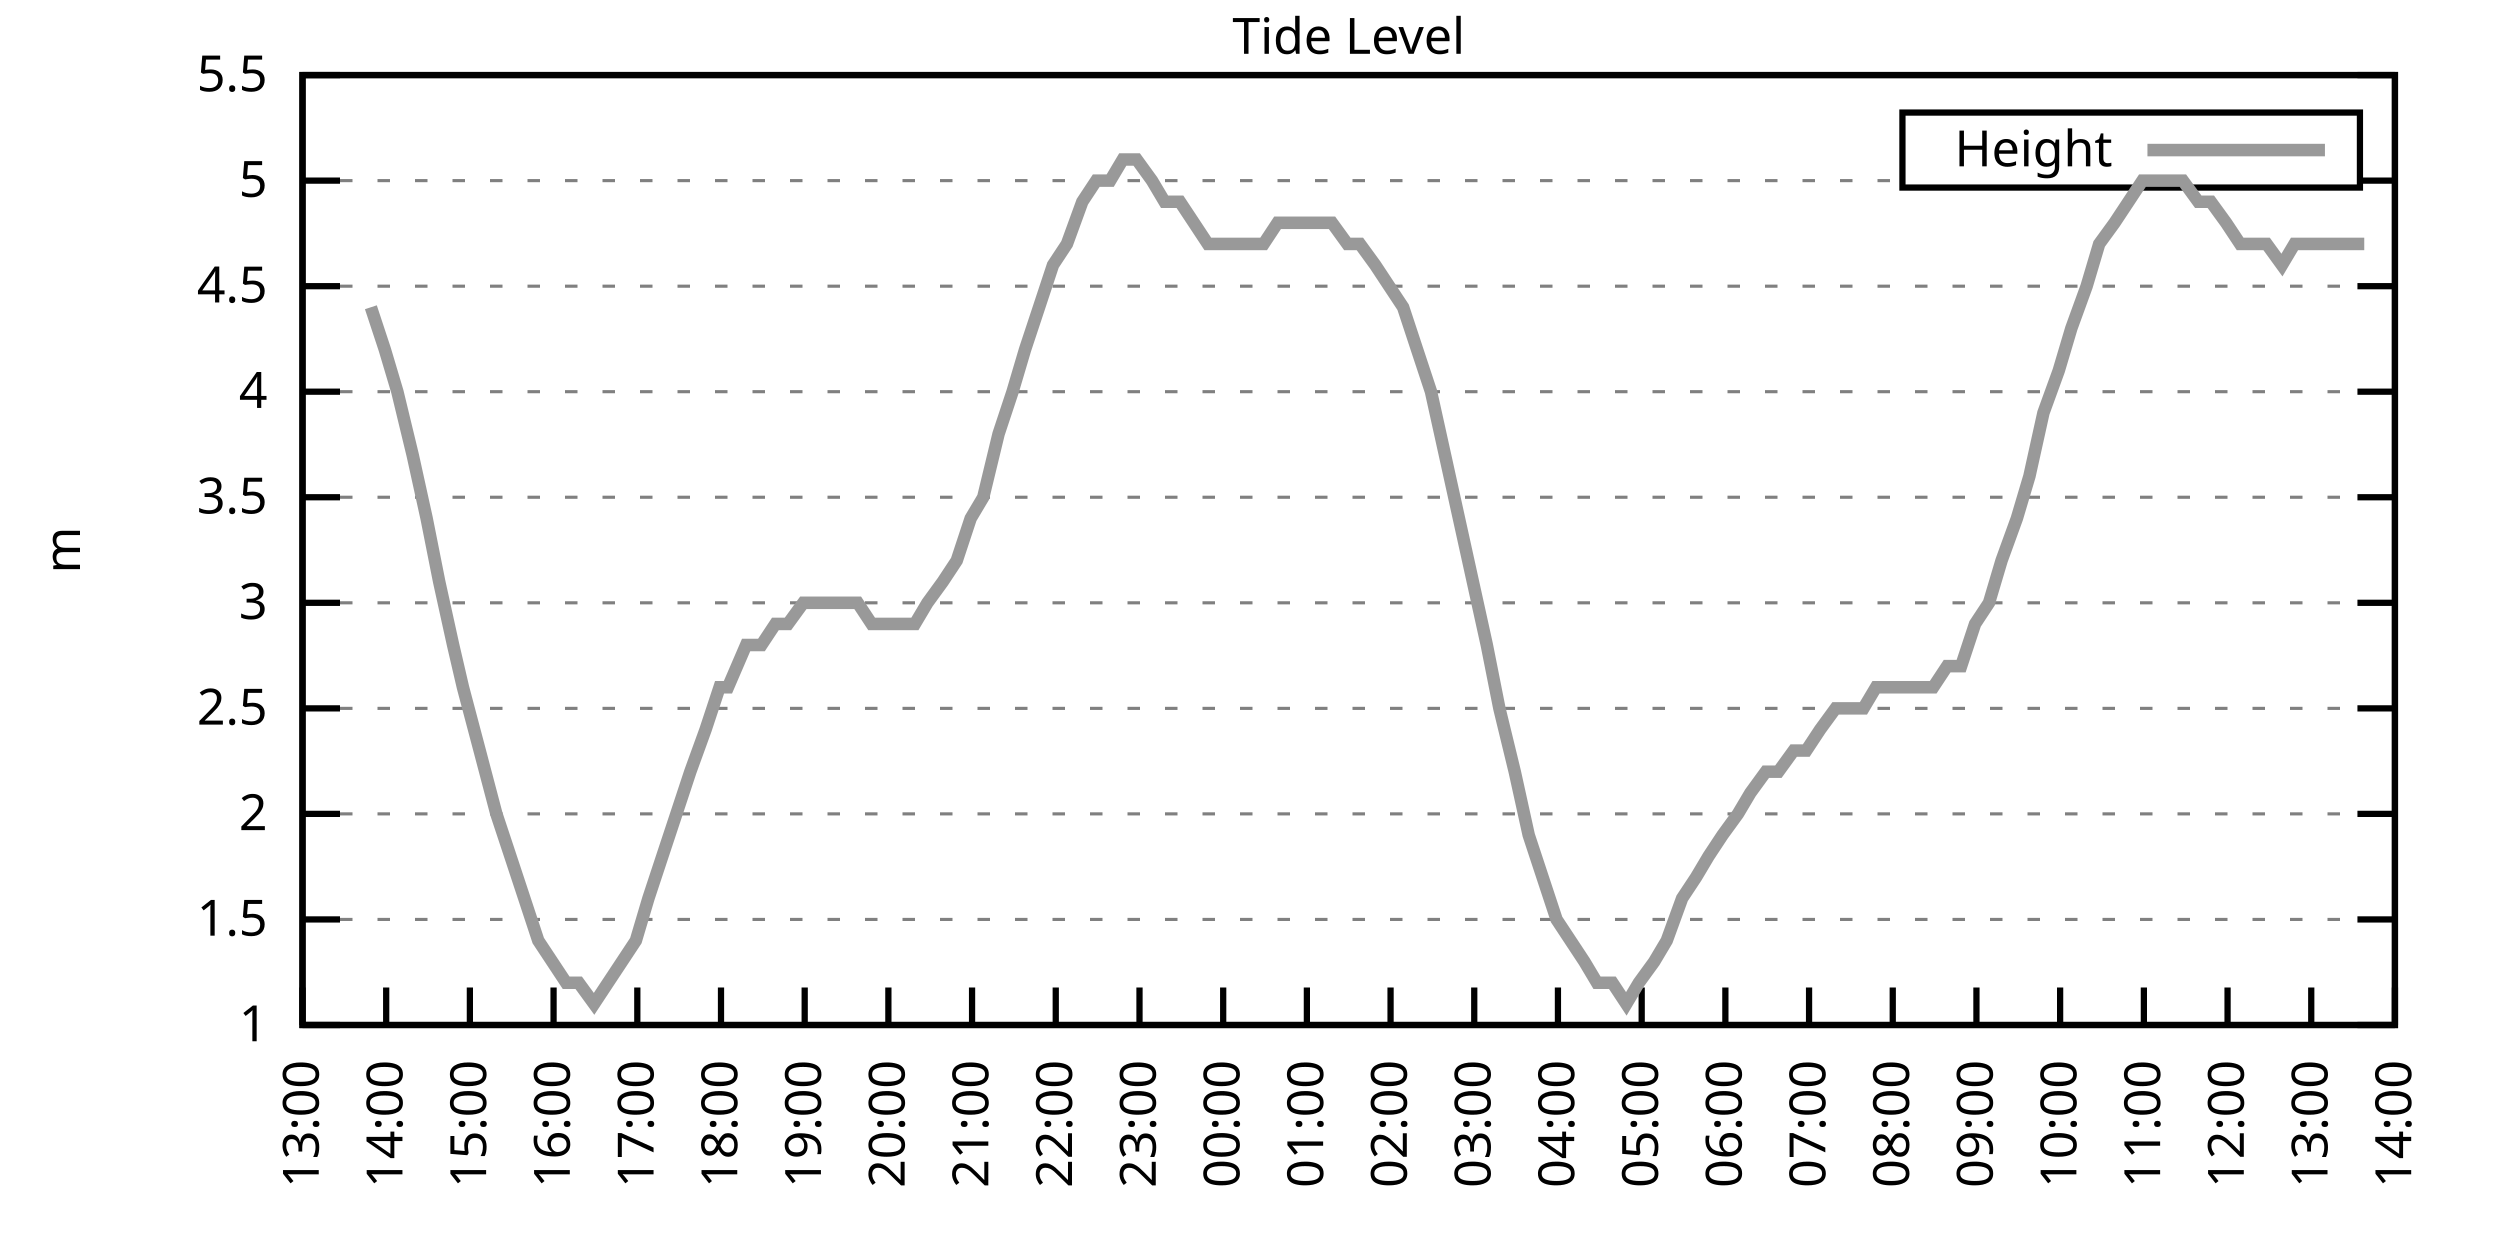
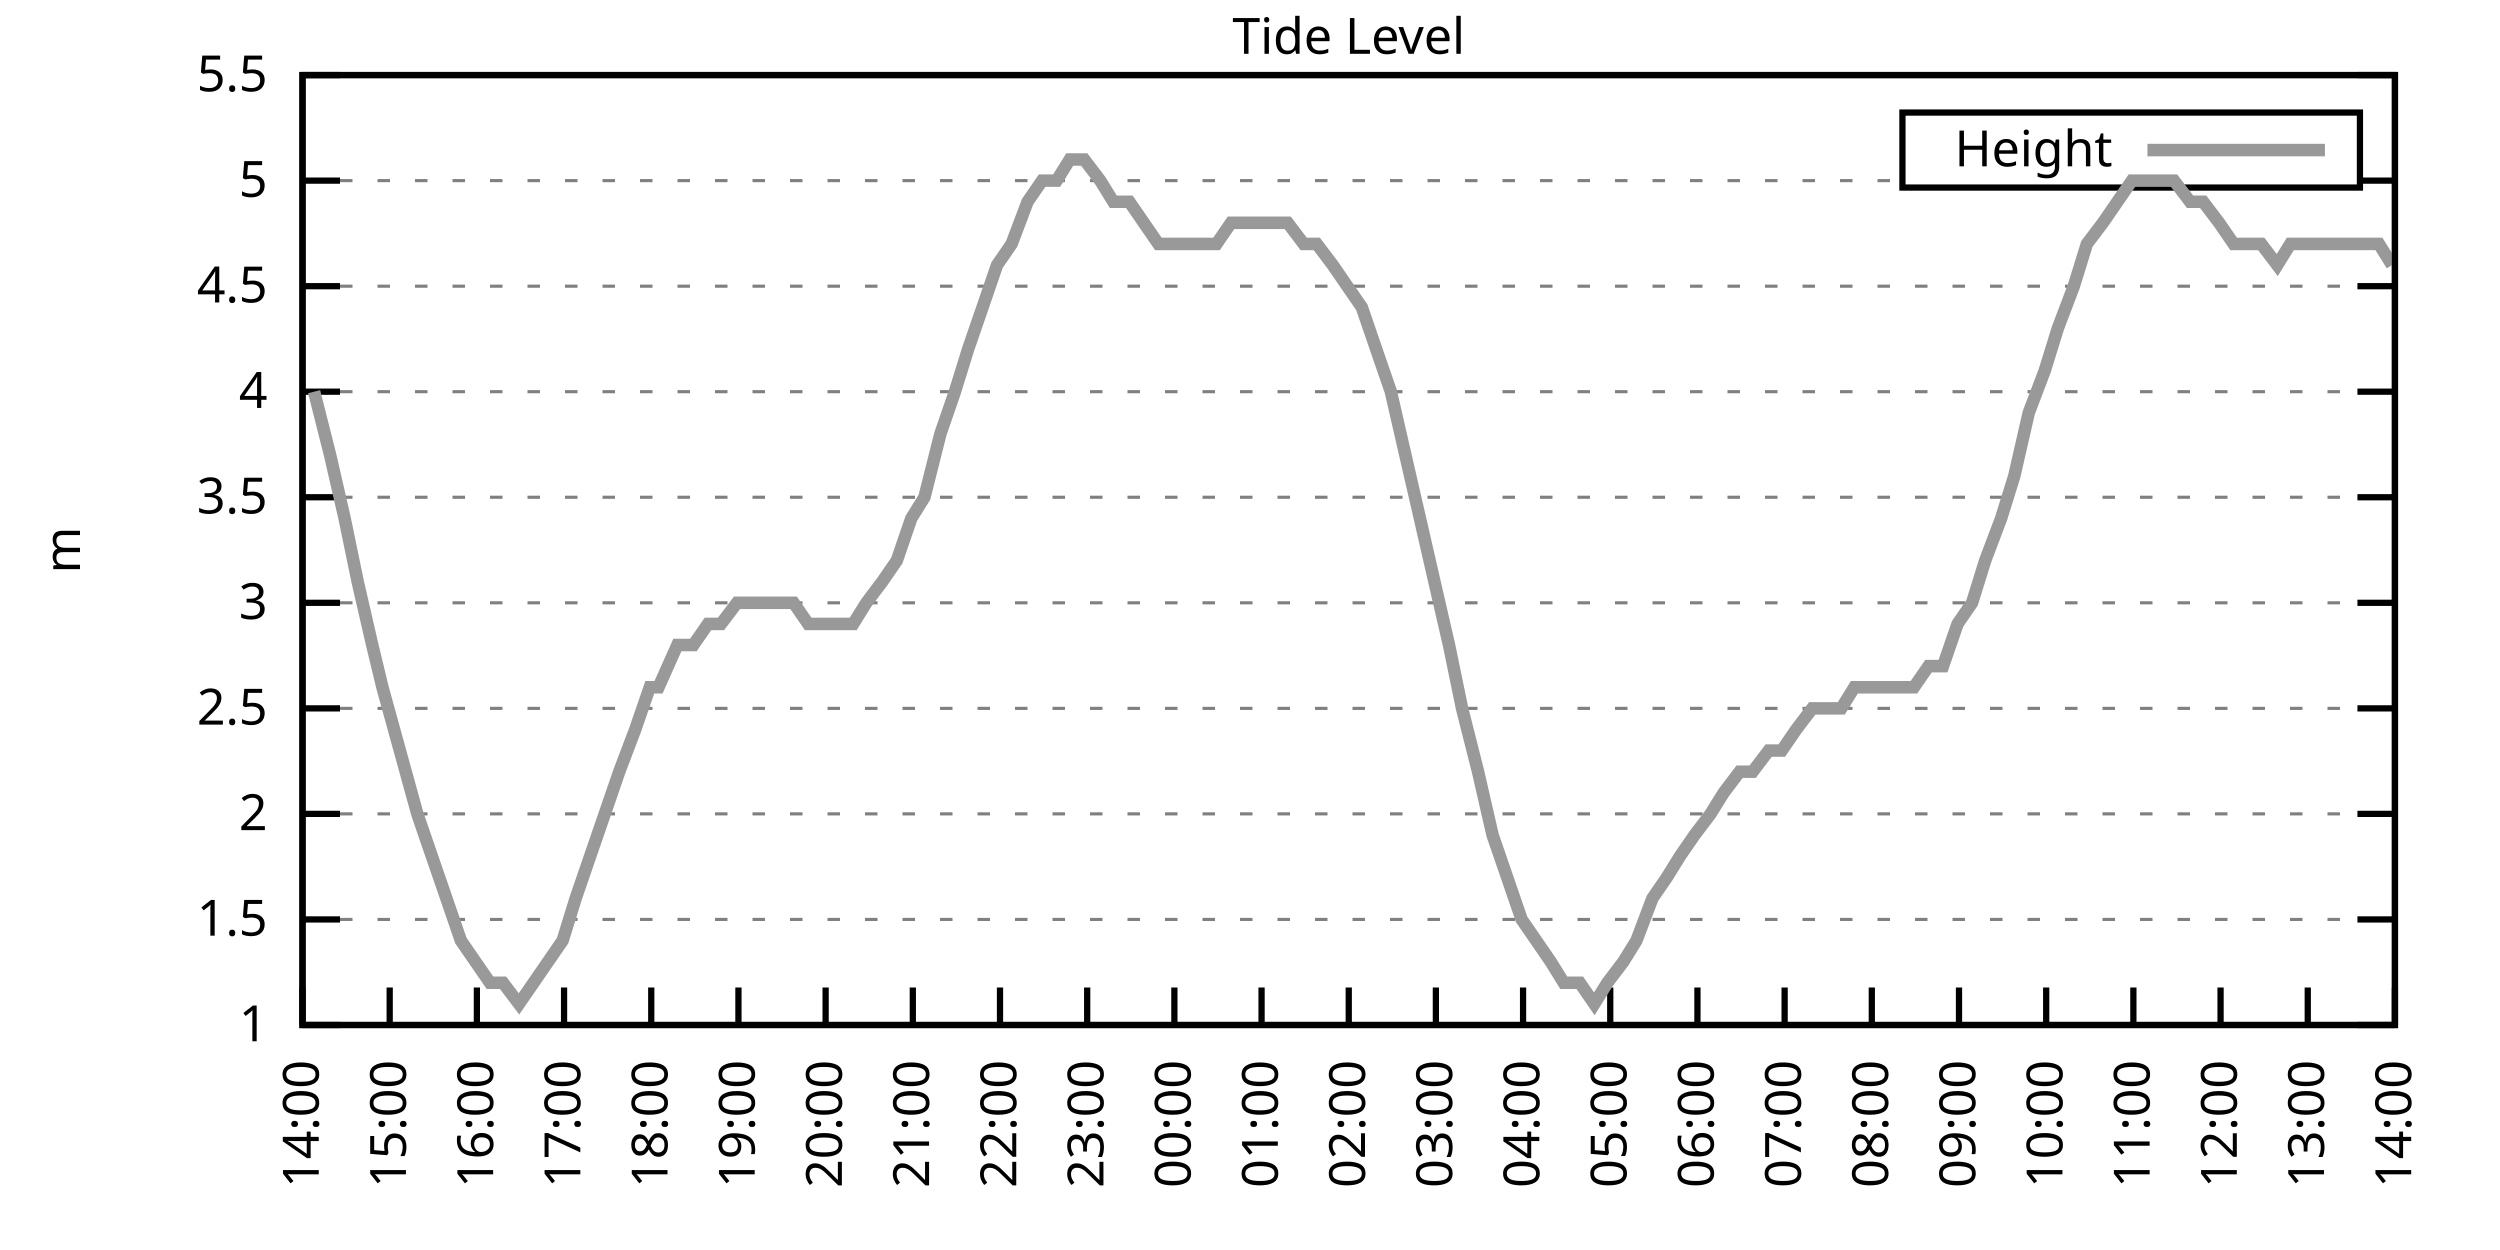
<svg xmlns="http://www.w3.org/2000/svg" xmlns:xlink="http://www.w3.org/1999/xlink" width="400" height="200" viewBox="0 0 400 200">
  <g id="gnuplot_canvas">
    <rect x="0" y="0" width="400" height="200" fill="none" />
    <defs>
      <circle id="gpDot" r="0.5" stroke-width="0.5" stroke="currentColor" />
      <path id="gpPt0" stroke-width="0.333" stroke="currentColor" d="M-1,0 h2 M0,-1 v2" />
      <path id="gpPt1" stroke-width="0.333" stroke="currentColor" d="M-1,-1 L1,1 M1,-1 L-1,1" />
      <path id="gpPt2" stroke-width="0.333" stroke="currentColor" d="M-1,0 L1,0 M0,-1 L0,1 M-1,-1 L1,1 M-1,1 L1,-1" />
      <rect id="gpPt3" stroke-width="0.333" stroke="currentColor" x="-1" y="-1" width="2" height="2" />
      <rect id="gpPt4" stroke-width="0.333" stroke="currentColor" fill="currentColor" x="-1" y="-1" width="2" height="2" />
      <circle id="gpPt5" stroke-width="0.333" stroke="currentColor" cx="0" cy="0" r="1" />
      <use xlink:href="#gpPt5" id="gpPt6" fill="currentColor" stroke="none" />
      <path id="gpPt7" stroke-width="0.333" stroke="currentColor" d="M0,-1.33 L-1.33,0.67 L1.33,0.67 z" />
      <use xlink:href="#gpPt7" id="gpPt8" fill="currentColor" stroke="none" />
      <use xlink:href="#gpPt7" id="gpPt9" stroke="currentColor" transform="rotate(180)" />
      <use xlink:href="#gpPt9" id="gpPt10" fill="currentColor" stroke="none" />
      <use xlink:href="#gpPt3" id="gpPt11" stroke="currentColor" transform="rotate(45)" />
      <use xlink:href="#gpPt11" id="gpPt12" fill="currentColor" stroke="none" />
      <path id="gpPt13" stroke-width="0.333" stroke="currentColor" d="M0,1.330 L1.265,0.411 L0.782,-1.067 L-0.782,-1.076 L-1.265,0.411 z" />
      <use xlink:href="#gpPt13" id="gpPt14" fill="currentColor" stroke="none" />
      <filter id="textbox" filterUnits="objectBoundingBox" x="0" y="0" height="1" width="1">
        <feFlood flood-color="white" flood-opacity="1" result="bgnd" />
        <feComposite in="SourceGraphic" in2="bgnd" operator="atop" />
      </filter>
      <filter id="greybox" filterUnits="objectBoundingBox" x="0" y="0" height="1" width="1">
        <feFlood flood-color="lightgrey" flood-opacity="1" result="grey" />
        <feComposite in="SourceGraphic" in2="grey" operator="atop" />
      </filter>
    </defs>
    <g fill="none" color="white" stroke="currentColor" stroke-width="1.00" stroke-linecap="butt" stroke-linejoin="miter">
</g>
    <g fill="none" color="black" stroke="currentColor" stroke-width="1.00" stroke-linecap="butt" stroke-linejoin="miter">
      <g stroke="none" shape-rendering="crispEdges">
        <polygon fill="rgb(255, 255, 255)" points="48.40,164.00 383.18,164.00 383.18,12.02 48.40,12.02 " />
      </g>
    </g>
    <g fill="none" color="black" stroke="currentColor" stroke-width="1.00" stroke-linecap="butt" stroke-linejoin="miter">
</g>
    <g fill="none" color="black" stroke="black" stroke-width="0.50" stroke-linecap="butt" stroke-linejoin="miter">
</g>
    <g fill="none" color="gray" stroke="currentColor" stroke-width="0.50" stroke-linecap="butt" stroke-linejoin="miter">
      <path stroke="gray" stroke-dasharray="2,4" class="gridline" d="M48.40,164.00 L383.19,164.00  " />
    </g>
    <g fill="none" color="gray" stroke="gray" stroke-width="1.00" stroke-linecap="butt" stroke-linejoin="miter">
</g>
    <g fill="none" color="black" stroke="currentColor" stroke-width="1.00" stroke-linecap="butt" stroke-linejoin="miter">
      <path stroke="black" d="M48.40,164.00 L54.40,164.00 M383.19,164.00 L377.19,164.00  " />
      <g transform="translate(42.80,166.60)" stroke="none" fill="black" font-family="Sans" font-size="8.00" text-anchor="end">
        <text>
          <tspan font-family="Sans"> 1</tspan>
        </text>
      </g>
    </g>
    <g fill="none" color="black" stroke="currentColor" stroke-width="1.00" stroke-linecap="butt" stroke-linejoin="miter">
</g>
    <g fill="none" color="black" stroke="black" stroke-width="0.50" stroke-linecap="butt" stroke-linejoin="miter">
</g>
    <g fill="none" color="gray" stroke="currentColor" stroke-width="0.50" stroke-linecap="butt" stroke-linejoin="miter">
      <path stroke="gray" stroke-dasharray="2,4" class="gridline" d="M48.40,147.11 L383.19,147.11  " />
    </g>
    <g fill="none" color="gray" stroke="gray" stroke-width="1.00" stroke-linecap="butt" stroke-linejoin="miter">
</g>
    <g fill="none" color="black" stroke="currentColor" stroke-width="1.00" stroke-linecap="butt" stroke-linejoin="miter">
      <path stroke="black" d="M48.40,147.11 L54.40,147.11 M383.19,147.11 L377.19,147.11  " />
      <g transform="translate(42.80,149.71)" stroke="none" fill="black" font-family="Sans" font-size="8.00" text-anchor="end">
        <text>
          <tspan font-family="Sans"> 1.5</tspan>
        </text>
      </g>
    </g>
    <g fill="none" color="black" stroke="currentColor" stroke-width="1.00" stroke-linecap="butt" stroke-linejoin="miter">
</g>
    <g fill="none" color="black" stroke="black" stroke-width="0.50" stroke-linecap="butt" stroke-linejoin="miter">
</g>
    <g fill="none" color="gray" stroke="currentColor" stroke-width="0.50" stroke-linecap="butt" stroke-linejoin="miter">
      <path stroke="gray" stroke-dasharray="2,4" class="gridline" d="M48.40,130.22 L383.19,130.22  " />
    </g>
    <g fill="none" color="gray" stroke="gray" stroke-width="1.00" stroke-linecap="butt" stroke-linejoin="miter">
</g>
    <g fill="none" color="black" stroke="currentColor" stroke-width="1.00" stroke-linecap="butt" stroke-linejoin="miter">
      <path stroke="black" d="M48.40,130.22 L54.40,130.22 M383.19,130.22 L377.19,130.22  " />
      <g transform="translate(42.80,132.82)" stroke="none" fill="black" font-family="Sans" font-size="8.00" text-anchor="end">
        <text>
          <tspan font-family="Sans"> 2</tspan>
        </text>
      </g>
    </g>
    <g fill="none" color="black" stroke="currentColor" stroke-width="1.00" stroke-linecap="butt" stroke-linejoin="miter">
</g>
    <g fill="none" color="black" stroke="black" stroke-width="0.50" stroke-linecap="butt" stroke-linejoin="miter">
</g>
    <g fill="none" color="gray" stroke="currentColor" stroke-width="0.50" stroke-linecap="butt" stroke-linejoin="miter">
      <path stroke="gray" stroke-dasharray="2,4" class="gridline" d="M48.40,113.34 L383.19,113.34  " />
    </g>
    <g fill="none" color="gray" stroke="gray" stroke-width="1.00" stroke-linecap="butt" stroke-linejoin="miter">
</g>
    <g fill="none" color="black" stroke="currentColor" stroke-width="1.00" stroke-linecap="butt" stroke-linejoin="miter">
      <path stroke="black" d="M48.40,113.34 L54.40,113.34 M383.19,113.34 L377.19,113.34  " />
      <g transform="translate(42.80,115.94)" stroke="none" fill="black" font-family="Sans" font-size="8.00" text-anchor="end">
        <text>
          <tspan font-family="Sans"> 2.5</tspan>
        </text>
      </g>
    </g>
    <g fill="none" color="black" stroke="currentColor" stroke-width="1.00" stroke-linecap="butt" stroke-linejoin="miter">
</g>
    <g fill="none" color="black" stroke="black" stroke-width="0.50" stroke-linecap="butt" stroke-linejoin="miter">
</g>
    <g fill="none" color="gray" stroke="currentColor" stroke-width="0.50" stroke-linecap="butt" stroke-linejoin="miter">
      <path stroke="gray" stroke-dasharray="2,4" class="gridline" d="M48.40,96.45 L383.19,96.45  " />
    </g>
    <g fill="none" color="gray" stroke="gray" stroke-width="1.00" stroke-linecap="butt" stroke-linejoin="miter">
</g>
    <g fill="none" color="black" stroke="currentColor" stroke-width="1.00" stroke-linecap="butt" stroke-linejoin="miter">
      <path stroke="black" d="M48.40,96.45 L54.40,96.45 M383.19,96.45 L377.19,96.45  " />
      <g transform="translate(42.80,99.05)" stroke="none" fill="black" font-family="Sans" font-size="8.00" text-anchor="end">
        <text>
          <tspan font-family="Sans"> 3</tspan>
        </text>
      </g>
    </g>
    <g fill="none" color="black" stroke="currentColor" stroke-width="1.00" stroke-linecap="butt" stroke-linejoin="miter">
</g>
    <g fill="none" color="black" stroke="black" stroke-width="0.50" stroke-linecap="butt" stroke-linejoin="miter">
</g>
    <g fill="none" color="gray" stroke="currentColor" stroke-width="0.50" stroke-linecap="butt" stroke-linejoin="miter">
      <path stroke="gray" stroke-dasharray="2,4" class="gridline" d="M48.40,79.56 L383.19,79.56  " />
    </g>
    <g fill="none" color="gray" stroke="gray" stroke-width="1.00" stroke-linecap="butt" stroke-linejoin="miter">
</g>
    <g fill="none" color="black" stroke="currentColor" stroke-width="1.00" stroke-linecap="butt" stroke-linejoin="miter">
      <path stroke="black" d="M48.40,79.56 L54.40,79.56 M383.19,79.56 L377.19,79.56  " />
      <g transform="translate(42.80,82.16)" stroke="none" fill="black" font-family="Sans" font-size="8.00" text-anchor="end">
        <text>
          <tspan font-family="Sans"> 3.5</tspan>
        </text>
      </g>
    </g>
    <g fill="none" color="black" stroke="currentColor" stroke-width="1.00" stroke-linecap="butt" stroke-linejoin="miter">
</g>
    <g fill="none" color="black" stroke="black" stroke-width="0.50" stroke-linecap="butt" stroke-linejoin="miter">
</g>
    <g fill="none" color="gray" stroke="currentColor" stroke-width="0.50" stroke-linecap="butt" stroke-linejoin="miter">
      <path stroke="gray" stroke-dasharray="2,4" class="gridline" d="M48.40,62.67 L383.19,62.67  " />
    </g>
    <g fill="none" color="gray" stroke="gray" stroke-width="1.00" stroke-linecap="butt" stroke-linejoin="miter">
</g>
    <g fill="none" color="black" stroke="currentColor" stroke-width="1.00" stroke-linecap="butt" stroke-linejoin="miter">
      <path stroke="black" d="M48.40,62.67 L54.40,62.67 M383.19,62.67 L377.19,62.67  " />
      <g transform="translate(42.80,65.27)" stroke="none" fill="black" font-family="Sans" font-size="8.00" text-anchor="end">
        <text>
          <tspan font-family="Sans"> 4</tspan>
        </text>
      </g>
    </g>
    <g fill="none" color="black" stroke="currentColor" stroke-width="1.00" stroke-linecap="butt" stroke-linejoin="miter">
</g>
    <g fill="none" color="black" stroke="black" stroke-width="0.50" stroke-linecap="butt" stroke-linejoin="miter">
</g>
    <g fill="none" color="gray" stroke="currentColor" stroke-width="0.50" stroke-linecap="butt" stroke-linejoin="miter">
      <path stroke="gray" stroke-dasharray="2,4" class="gridline" d="M48.40,45.79 L383.19,45.79  " />
    </g>
    <g fill="none" color="gray" stroke="gray" stroke-width="1.00" stroke-linecap="butt" stroke-linejoin="miter">
</g>
    <g fill="none" color="black" stroke="currentColor" stroke-width="1.00" stroke-linecap="butt" stroke-linejoin="miter">
      <path stroke="black" d="M48.40,45.79 L54.40,45.79 M383.19,45.79 L377.19,45.79  " />
      <g transform="translate(42.80,48.39)" stroke="none" fill="black" font-family="Sans" font-size="8.00" text-anchor="end">
        <text>
          <tspan font-family="Sans"> 4.5</tspan>
        </text>
      </g>
    </g>
    <g fill="none" color="black" stroke="currentColor" stroke-width="1.00" stroke-linecap="butt" stroke-linejoin="miter">
</g>
    <g fill="none" color="black" stroke="black" stroke-width="0.50" stroke-linecap="butt" stroke-linejoin="miter">
</g>
    <g fill="none" color="gray" stroke="currentColor" stroke-width="0.50" stroke-linecap="butt" stroke-linejoin="miter">
      <path stroke="gray" stroke-dasharray="2,4" class="gridline" d="M48.40,28.90 L304.39,28.90 M377.59,28.90 L383.19,28.90  " />
    </g>
    <g fill="none" color="gray" stroke="gray" stroke-width="1.00" stroke-linecap="butt" stroke-linejoin="miter">
</g>
    <g fill="none" color="black" stroke="currentColor" stroke-width="1.00" stroke-linecap="butt" stroke-linejoin="miter">
      <path stroke="black" d="M48.40,28.90 L54.40,28.90 M383.19,28.90 L377.19,28.90  " />
      <g transform="translate(42.80,31.50)" stroke="none" fill="black" font-family="Sans" font-size="8.00" text-anchor="end">
        <text>
          <tspan font-family="Sans"> 5</tspan>
        </text>
      </g>
    </g>
    <g fill="none" color="black" stroke="currentColor" stroke-width="1.00" stroke-linecap="butt" stroke-linejoin="miter">
</g>
    <g fill="none" color="black" stroke="black" stroke-width="0.50" stroke-linecap="butt" stroke-linejoin="miter">
</g>
    <g fill="none" color="gray" stroke="currentColor" stroke-width="0.50" stroke-linecap="butt" stroke-linejoin="miter">
      <path stroke="gray" stroke-dasharray="2,4" class="gridline" d="M48.40,12.01 L383.19,12.01  " />
    </g>
    <g fill="none" color="gray" stroke="gray" stroke-width="1.00" stroke-linecap="butt" stroke-linejoin="miter">
</g>
    <g fill="none" color="black" stroke="currentColor" stroke-width="1.00" stroke-linecap="butt" stroke-linejoin="miter">
      <path stroke="black" d="M48.40,12.01 L54.40,12.01 M383.19,12.01 L377.19,12.01  " />
      <g transform="translate(42.80,14.61)" stroke="none" fill="black" font-family="Sans" font-size="8.00" text-anchor="end">
        <text>
          <tspan font-family="Sans"> 5.5</tspan>
        </text>
      </g>
    </g>
    <g fill="none" color="black" stroke="currentColor" stroke-width="1.00" stroke-linecap="butt" stroke-linejoin="miter">
      <path stroke="black" d="M48.40,164.00 L48.40,158.00  " />
      <g transform="translate(51.00,169.60) rotate(270.00)" stroke="none" fill="black" font-family="Sans" font-size="8.00" text-anchor="end">
        <text>
-           <tspan font-family="Sans">13:00</tspan>
-         </text>
-       </g>
-     </g>
-     <g fill="none" color="black" stroke="currentColor" stroke-width="1.00" stroke-linecap="butt" stroke-linejoin="miter">
-       <path stroke="black" d="M61.79,164.00 L61.79,158.00  " />
-       <g transform="translate(64.39,169.60) rotate(270.00)" stroke="none" fill="black" font-family="Sans" font-size="8.00" text-anchor="end">
-         <text>
          <tspan font-family="Sans">14:00</tspan>
        </text>
      </g>
    </g>
    <g fill="none" color="black" stroke="currentColor" stroke-width="1.00" stroke-linecap="butt" stroke-linejoin="miter">
-       <path stroke="black" d="M75.18,164.00 L75.18,158.00  " />
-       <g transform="translate(77.78,169.60) rotate(270.00)" stroke="none" fill="black" font-family="Sans" font-size="8.00" text-anchor="end">
+       <path stroke="black" d="M62.35,164.00 L62.35,158.00  " />
+       <g transform="translate(64.95,169.60) rotate(270.00)" stroke="none" fill="black" font-family="Sans" font-size="8.00" text-anchor="end">
        <text>
          <tspan font-family="Sans">15:00</tspan>
        </text>
      </g>
    </g>
    <g fill="none" color="black" stroke="currentColor" stroke-width="1.00" stroke-linecap="butt" stroke-linejoin="miter">
-       <path stroke="black" d="M88.57,164.00 L88.57,158.00  " />
-       <g transform="translate(91.17,169.60) rotate(270.00)" stroke="none" fill="black" font-family="Sans" font-size="8.00" text-anchor="end">
+       <path stroke="black" d="M76.30,164.00 L76.30,158.00  " />
+       <g transform="translate(78.90,169.60) rotate(270.00)" stroke="none" fill="black" font-family="Sans" font-size="8.00" text-anchor="end">
        <text>
          <tspan font-family="Sans">16:00</tspan>
        </text>
      </g>
    </g>
    <g fill="none" color="black" stroke="currentColor" stroke-width="1.00" stroke-linecap="butt" stroke-linejoin="miter">
-       <path stroke="black" d="M101.97,164.00 L101.97,158.00  " />
-       <g transform="translate(104.57,169.60) rotate(270.00)" stroke="none" fill="black" font-family="Sans" font-size="8.00" text-anchor="end">
+       <path stroke="black" d="M90.25,164.00 L90.25,158.00  " />
+       <g transform="translate(92.85,169.60) rotate(270.00)" stroke="none" fill="black" font-family="Sans" font-size="8.00" text-anchor="end">
        <text>
          <tspan font-family="Sans">17:00</tspan>
        </text>
      </g>
    </g>
    <g fill="none" color="black" stroke="currentColor" stroke-width="1.00" stroke-linecap="butt" stroke-linejoin="miter">
-       <path stroke="black" d="M115.36,164.00 L115.36,158.00  " />
-       <g transform="translate(117.96,169.60) rotate(270.00)" stroke="none" fill="black" font-family="Sans" font-size="8.00" text-anchor="end">
+       <path stroke="black" d="M104.20,164.00 L104.20,158.00  " />
+       <g transform="translate(106.80,169.60) rotate(270.00)" stroke="none" fill="black" font-family="Sans" font-size="8.00" text-anchor="end">
        <text>
          <tspan font-family="Sans">18:00</tspan>
        </text>
      </g>
    </g>
    <g fill="none" color="black" stroke="currentColor" stroke-width="1.00" stroke-linecap="butt" stroke-linejoin="miter">
-       <path stroke="black" d="M128.75,164.00 L128.75,158.00  " />
-       <g transform="translate(131.35,169.60) rotate(270.00)" stroke="none" fill="black" font-family="Sans" font-size="8.00" text-anchor="end">
+       <path stroke="black" d="M118.15,164.00 L118.15,158.00  " />
+       <g transform="translate(120.75,169.60) rotate(270.00)" stroke="none" fill="black" font-family="Sans" font-size="8.00" text-anchor="end">
        <text>
          <tspan font-family="Sans">19:00</tspan>
        </text>
      </g>
    </g>
    <g fill="none" color="black" stroke="currentColor" stroke-width="1.00" stroke-linecap="butt" stroke-linejoin="miter">
-       <path stroke="black" d="M142.14,164.00 L142.14,158.00  " />
-       <g transform="translate(144.74,169.60) rotate(270.00)" stroke="none" fill="black" font-family="Sans" font-size="8.00" text-anchor="end">
+       <path stroke="black" d="M132.10,164.00 L132.10,158.00  " />
+       <g transform="translate(134.70,169.60) rotate(270.00)" stroke="none" fill="black" font-family="Sans" font-size="8.00" text-anchor="end">
        <text>
          <tspan font-family="Sans">20:00</tspan>
        </text>
      </g>
    </g>
    <g fill="none" color="black" stroke="currentColor" stroke-width="1.00" stroke-linecap="butt" stroke-linejoin="miter">
-       <path stroke="black" d="M155.53,164.00 L155.53,158.00  " />
-       <g transform="translate(158.13,169.60) rotate(270.00)" stroke="none" fill="black" font-family="Sans" font-size="8.00" text-anchor="end">
+       <path stroke="black" d="M146.05,164.00 L146.05,158.00  " />
+       <g transform="translate(148.65,169.60) rotate(270.00)" stroke="none" fill="black" font-family="Sans" font-size="8.00" text-anchor="end">
        <text>
          <tspan font-family="Sans">21:00</tspan>
        </text>
      </g>
    </g>
    <g fill="none" color="black" stroke="currentColor" stroke-width="1.00" stroke-linecap="butt" stroke-linejoin="miter">
-       <path stroke="black" d="M168.92,164.00 L168.92,158.00  " />
-       <g transform="translate(171.52,169.60) rotate(270.00)" stroke="none" fill="black" font-family="Sans" font-size="8.00" text-anchor="end">
+       <path stroke="black" d="M160.00,164.00 L160.00,158.00  " />
+       <g transform="translate(162.60,169.60) rotate(270.00)" stroke="none" fill="black" font-family="Sans" font-size="8.00" text-anchor="end">
        <text>
          <tspan font-family="Sans">22:00</tspan>
        </text>
      </g>
    </g>
    <g fill="none" color="black" stroke="currentColor" stroke-width="1.00" stroke-linecap="butt" stroke-linejoin="miter">
-       <path stroke="black" d="M182.32,164.00 L182.32,158.00  " />
-       <g transform="translate(184.92,169.60) rotate(270.00)" stroke="none" fill="black" font-family="Sans" font-size="8.00" text-anchor="end">
+       <path stroke="black" d="M173.95,164.00 L173.95,158.00  " />
+       <g transform="translate(176.55,169.60) rotate(270.00)" stroke="none" fill="black" font-family="Sans" font-size="8.00" text-anchor="end">
        <text>
          <tspan font-family="Sans">23:00</tspan>
        </text>
      </g>
    </g>
    <g fill="none" color="black" stroke="currentColor" stroke-width="1.00" stroke-linecap="butt" stroke-linejoin="miter">
-       <path stroke="black" d="M195.71,164.00 L195.71,158.00  " />
-       <g transform="translate(198.31,169.60) rotate(270.00)" stroke="none" fill="black" font-family="Sans" font-size="8.00" text-anchor="end">
+       <path stroke="black" d="M187.90,164.00 L187.90,158.00  " />
+       <g transform="translate(190.50,169.60) rotate(270.00)" stroke="none" fill="black" font-family="Sans" font-size="8.00" text-anchor="end">
        <text>
          <tspan font-family="Sans">00:00</tspan>
        </text>
      </g>
    </g>
    <g fill="none" color="black" stroke="currentColor" stroke-width="1.00" stroke-linecap="butt" stroke-linejoin="miter">
-       <path stroke="black" d="M209.10,164.00 L209.10,158.00  " />
-       <g transform="translate(211.70,169.60) rotate(270.00)" stroke="none" fill="black" font-family="Sans" font-size="8.00" text-anchor="end">
+       <path stroke="black" d="M201.85,164.00 L201.85,158.00  " />
+       <g transform="translate(204.45,169.60) rotate(270.00)" stroke="none" fill="black" font-family="Sans" font-size="8.00" text-anchor="end">
        <text>
          <tspan font-family="Sans">01:00</tspan>
        </text>
      </g>
    </g>
    <g fill="none" color="black" stroke="currentColor" stroke-width="1.00" stroke-linecap="butt" stroke-linejoin="miter">
-       <path stroke="black" d="M222.49,164.00 L222.49,158.00  " />
-       <g transform="translate(225.09,169.60) rotate(270.00)" stroke="none" fill="black" font-family="Sans" font-size="8.00" text-anchor="end">
+       <path stroke="black" d="M215.80,164.00 L215.80,158.00  " />
+       <g transform="translate(218.40,169.60) rotate(270.00)" stroke="none" fill="black" font-family="Sans" font-size="8.00" text-anchor="end">
        <text>
          <tspan font-family="Sans">02:00</tspan>
        </text>
      </g>
    </g>
    <g fill="none" color="black" stroke="currentColor" stroke-width="1.00" stroke-linecap="butt" stroke-linejoin="miter">
-       <path stroke="black" d="M235.88,164.00 L235.88,158.00  " />
-       <g transform="translate(238.48,169.60) rotate(270.00)" stroke="none" fill="black" font-family="Sans" font-size="8.00" text-anchor="end">
+       <path stroke="black" d="M229.74,164.00 L229.74,158.00  " />
+       <g transform="translate(232.34,169.60) rotate(270.00)" stroke="none" fill="black" font-family="Sans" font-size="8.00" text-anchor="end">
        <text>
          <tspan font-family="Sans">03:00</tspan>
        </text>
      </g>
    </g>
    <g fill="none" color="black" stroke="currentColor" stroke-width="1.00" stroke-linecap="butt" stroke-linejoin="miter">
-       <path stroke="black" d="M249.27,164.00 L249.27,158.00  " />
-       <g transform="translate(251.87,169.60) rotate(270.00)" stroke="none" fill="black" font-family="Sans" font-size="8.00" text-anchor="end">
+       <path stroke="black" d="M243.69,164.00 L243.69,158.00  " />
+       <g transform="translate(246.29,169.60) rotate(270.00)" stroke="none" fill="black" font-family="Sans" font-size="8.00" text-anchor="end">
        <text>
          <tspan font-family="Sans">04:00</tspan>
        </text>
      </g>
    </g>
    <g fill="none" color="black" stroke="currentColor" stroke-width="1.00" stroke-linecap="butt" stroke-linejoin="miter">
-       <path stroke="black" d="M262.67,164.00 L262.67,158.00  " />
-       <g transform="translate(265.27,169.60) rotate(270.00)" stroke="none" fill="black" font-family="Sans" font-size="8.00" text-anchor="end">
+       <path stroke="black" d="M257.64,164.00 L257.64,158.00  " />
+       <g transform="translate(260.24,169.60) rotate(270.00)" stroke="none" fill="black" font-family="Sans" font-size="8.00" text-anchor="end">
        <text>
          <tspan font-family="Sans">05:00</tspan>
        </text>
      </g>
    </g>
    <g fill="none" color="black" stroke="currentColor" stroke-width="1.00" stroke-linecap="butt" stroke-linejoin="miter">
-       <path stroke="black" d="M276.06,164.00 L276.06,158.00  " />
-       <g transform="translate(278.66,169.60) rotate(270.00)" stroke="none" fill="black" font-family="Sans" font-size="8.00" text-anchor="end">
+       <path stroke="black" d="M271.59,164.00 L271.59,158.00  " />
+       <g transform="translate(274.19,169.60) rotate(270.00)" stroke="none" fill="black" font-family="Sans" font-size="8.00" text-anchor="end">
        <text>
          <tspan font-family="Sans">06:00</tspan>
        </text>
      </g>
    </g>
    <g fill="none" color="black" stroke="currentColor" stroke-width="1.00" stroke-linecap="butt" stroke-linejoin="miter">
-       <path stroke="black" d="M289.45,164.00 L289.45,158.00  " />
-       <g transform="translate(292.05,169.60) rotate(270.00)" stroke="none" fill="black" font-family="Sans" font-size="8.00" text-anchor="end">
+       <path stroke="black" d="M285.54,164.00 L285.54,158.00  " />
+       <g transform="translate(288.14,169.60) rotate(270.00)" stroke="none" fill="black" font-family="Sans" font-size="8.00" text-anchor="end">
        <text>
          <tspan font-family="Sans">07:00</tspan>
        </text>
      </g>
    </g>
    <g fill="none" color="black" stroke="currentColor" stroke-width="1.00" stroke-linecap="butt" stroke-linejoin="miter">
-       <path stroke="black" d="M302.84,164.00 L302.84,158.00  " />
-       <g transform="translate(305.44,169.60) rotate(270.00)" stroke="none" fill="black" font-family="Sans" font-size="8.00" text-anchor="end">
+       <path stroke="black" d="M299.49,164.00 L299.49,158.00  " />
+       <g transform="translate(302.09,169.60) rotate(270.00)" stroke="none" fill="black" font-family="Sans" font-size="8.00" text-anchor="end">
        <text>
          <tspan font-family="Sans">08:00</tspan>
        </text>
      </g>
    </g>
    <g fill="none" color="black" stroke="currentColor" stroke-width="1.00" stroke-linecap="butt" stroke-linejoin="miter">
-       <path stroke="black" d="M316.23,164.00 L316.23,158.00  " />
-       <g transform="translate(318.83,169.60) rotate(270.00)" stroke="none" fill="black" font-family="Sans" font-size="8.00" text-anchor="end">
+       <path stroke="black" d="M313.44,164.00 L313.44,158.00  " />
+       <g transform="translate(316.04,169.60) rotate(270.00)" stroke="none" fill="black" font-family="Sans" font-size="8.00" text-anchor="end">
        <text>
          <tspan font-family="Sans">09:00</tspan>
        </text>
      </g>
    </g>
    <g fill="none" color="black" stroke="currentColor" stroke-width="1.00" stroke-linecap="butt" stroke-linejoin="miter">
-       <path stroke="black" d="M329.62,164.00 L329.62,158.00  " />
-       <g transform="translate(332.22,169.60) rotate(270.00)" stroke="none" fill="black" font-family="Sans" font-size="8.00" text-anchor="end">
+       <path stroke="black" d="M327.39,164.00 L327.39,158.00  " />
+       <g transform="translate(329.99,169.60) rotate(270.00)" stroke="none" fill="black" font-family="Sans" font-size="8.00" text-anchor="end">
        <text>
          <tspan font-family="Sans">10:00</tspan>
        </text>
      </g>
    </g>
    <g fill="none" color="black" stroke="currentColor" stroke-width="1.00" stroke-linecap="butt" stroke-linejoin="miter">
-       <path stroke="black" d="M343.02,164.00 L343.02,158.00  " />
-       <g transform="translate(345.62,169.60) rotate(270.00)" stroke="none" fill="black" font-family="Sans" font-size="8.00" text-anchor="end">
+       <path stroke="black" d="M341.34,164.00 L341.34,158.00  " />
+       <g transform="translate(343.94,169.60) rotate(270.00)" stroke="none" fill="black" font-family="Sans" font-size="8.00" text-anchor="end">
        <text>
          <tspan font-family="Sans">11:00</tspan>
        </text>
      </g>
    </g>
    <g fill="none" color="black" stroke="currentColor" stroke-width="1.00" stroke-linecap="butt" stroke-linejoin="miter">
-       <path stroke="black" d="M356.41,164.00 L356.41,158.00  " />
-       <g transform="translate(359.01,169.60) rotate(270.00)" stroke="none" fill="black" font-family="Sans" font-size="8.00" text-anchor="end">
+       <path stroke="black" d="M355.29,164.00 L355.29,158.00  " />
+       <g transform="translate(357.89,169.60) rotate(270.00)" stroke="none" fill="black" font-family="Sans" font-size="8.00" text-anchor="end">
        <text>
          <tspan font-family="Sans">12:00</tspan>
        </text>
      </g>
    </g>
    <g fill="none" color="black" stroke="currentColor" stroke-width="1.00" stroke-linecap="butt" stroke-linejoin="miter">
-       <path stroke="black" d="M369.80,164.00 L369.80,158.00  " />
-       <g transform="translate(372.40,169.60) rotate(270.00)" stroke="none" fill="black" font-family="Sans" font-size="8.00" text-anchor="end">
+       <path stroke="black" d="M369.24,164.00 L369.24,158.00  " />
+       <g transform="translate(371.84,169.60) rotate(270.00)" stroke="none" fill="black" font-family="Sans" font-size="8.00" text-anchor="end">
        <text>
          <tspan font-family="Sans">13:00</tspan>
        </text>
      </g>
    </g>
    <g fill="none" color="black" stroke="currentColor" stroke-width="1.00" stroke-linecap="butt" stroke-linejoin="miter">
      <path stroke="black" d="M383.19,164.00 L383.19,158.00  " />
      <g transform="translate(385.79,169.60) rotate(270.00)" stroke="none" fill="black" font-family="Sans" font-size="8.00" text-anchor="end">
        <text>
          <tspan font-family="Sans">14:00</tspan>
        </text>
      </g>
    </g>
    <g fill="none" color="black" stroke="currentColor" stroke-width="1.00" stroke-linecap="butt" stroke-linejoin="miter">
</g>
    <g fill="none" color="black" stroke="currentColor" stroke-width="1.00" stroke-linecap="butt" stroke-linejoin="miter">
      <path stroke="black" d="M48.40,12.01 L48.40,164.00 L383.19,164.00 L383.19,12.01 L48.40,12.01 Z  " />
    </g>
    <g fill="none" color="black" stroke="currentColor" stroke-width="1.00" stroke-linecap="butt" stroke-linejoin="miter">
</g>
    <g fill="none" color="black" stroke="currentColor" stroke-width="1.00" stroke-linecap="butt" stroke-linejoin="miter">
      <path stroke="black" d="M304.39,30.01 L304.39,18.01 L377.59,18.01 L377.59,30.01 L304.39,30.01 Z  " />
    </g>
    <g id="Tide_level_plot_1">
      <g fill="none" color="white" stroke="black" stroke-width="2.00" stroke-linecap="butt" stroke-linejoin="miter">
</g>
      <g fill="none" color="black" stroke="currentColor" stroke-width="2.00" stroke-linecap="butt" stroke-linejoin="miter">
        <g transform="translate(337.99,26.61)" stroke="none" fill="black" font-family="Sans" font-size="8.00" text-anchor="end">
          <text>
            <tspan font-family="Sans">Height</tspan>
          </text>
        </g>
      </g>
      <g fill="none" color="black" stroke="currentColor" stroke-width="2.00" stroke-linecap="butt" stroke-linejoin="miter">
-         <path stroke="rgb(153, 153, 153)" d="M343.59,24.01 L371.99,24.01 M59.34,49.16 L61.57,55.92 L63.58,62.67 L66.03,72.81 L68.26,82.94 L70.27,93.07   L72.50,103.20 L74.07,109.96 L76.75,120.09 L79.42,130.22 L81.66,136.98 L83.89,143.73 L86.12,150.49 L90.58,157.24   L92.59,157.24 L95.05,160.62 L97.28,157.24 L99.51,153.87 L101.74,150.49 L103.75,143.73 L105.98,136.98 L108.22,130.22   L110.45,123.47 L112.90,116.71 L115.13,109.96 L116.47,109.96 L119.38,103.20 L121.83,103.20 L124.06,99.83 L126.07,99.83   L128.53,96.45 L130.76,96.45 L132.77,96.45 L135.22,96.45 L137.23,96.45 L139.46,99.83 L141.69,99.83 L144.15,99.83   L146.38,99.83 L148.39,96.45 L150.85,93.07 L153.08,89.69 L155.31,82.94 L157.32,79.56 L159.77,69.43 L162.01,62.67   L164.01,55.92 L166.25,49.16 L168.48,42.41 L170.71,39.03 L173.17,32.28 L175.40,28.90 L177.63,28.90 L179.64,25.52   L181.87,25.52 L184.32,28.90 L186.33,32.28 L188.79,32.28 L191.02,35.65 L193.25,39.03 L195.48,39.03 L197.72,39.03   L199.95,39.03 L202.18,39.03 L204.41,35.65 L206.64,35.65 L208.65,35.65 L210.88,35.65 L213.12,35.65 L215.57,39.03   L217.58,39.03 L220.04,42.41 L222.27,45.79 L224.50,49.16 L226.73,55.92 L228.96,62.67 L231.20,72.81 L233.43,82.94   L235.66,93.07 L237.89,103.20 L239.90,113.34 L242.36,123.47 L244.59,133.60 L246.82,140.36 L249.05,147.11 L251.28,150.49   L253.51,153.87 L255.52,157.24 L257.98,157.24 L260.21,160.62 L262.22,157.24 L264.67,153.87 L266.68,150.49 L269.14,143.73   L271.37,140.36 L273.38,136.98 L275.61,133.60 L278.07,130.22 L280.07,126.85 L282.53,123.47 L284.54,123.47 L286.99,120.09   L289.00,120.09 L291.23,116.71 L293.69,113.34 L295.70,113.34 L298.15,113.34 L300.16,109.96 L302.62,109.96 L304.85,109.96   L306.86,109.96 L309.31,109.96 L311.54,106.58 L313.78,106.58 L316.01,99.83 L318.24,96.45 L320.25,89.69 L322.70,82.94   L324.71,76.18 L326.95,66.05 L329.40,59.30 L331.41,52.54 L333.86,45.79 L335.87,39.03 L338.33,35.65 L340.56,32.28   L342.79,28.90 L344.80,28.90 L347.26,28.90 L349.26,28.90 L351.72,32.28 L353.73,32.28 L356.18,35.65 L358.42,39.03   L360.42,39.03 L362.66,39.03 L365.11,42.41 L367.12,39.03 L369.58,39.03 L371.81,39.03 L374.04,39.03 L376.27,39.03   L378.28,39.03  " />
+         <path stroke="rgb(153, 153, 153)" d="M343.59,24.01 L371.99,24.01 M50.26,62.67 L52.82,72.81 L55.14,82.94 L57.23,93.07 L59.56,103.20 L61.19,109.96   L63.98,120.09 L66.77,130.22 L69.09,136.98 L71.42,143.73 L73.74,150.49 L78.39,157.24 L80.48,157.24 L83.04,160.62   L85.37,157.24 L87.69,153.87 L90.02,150.49 L92.11,143.73 L94.43,136.98 L96.76,130.22 L99.08,123.47 L101.64,116.71   L103.97,109.96 L105.36,109.96 L108.38,103.20 L110.94,103.20 L113.27,99.83 L115.36,99.83 L117.92,96.45 L120.24,96.45   L122.33,96.45 L124.89,96.45 L126.98,96.45 L129.31,99.83 L131.63,99.83 L134.19,99.83 L136.51,99.83 L138.61,96.45   L141.16,93.07 L143.49,89.69 L145.81,82.94 L147.91,79.56 L150.46,69.43 L152.79,62.67 L154.88,55.92 L157.21,49.16   L159.53,42.41 L161.86,39.03 L164.41,32.28 L166.74,28.90 L169.06,28.90 L171.16,25.52 L173.48,25.52 L176.04,28.90   L178.13,32.28 L180.69,32.28 L183.01,35.65 L185.34,39.03 L187.66,39.03 L189.99,39.03 L192.31,39.03 L194.64,39.03   L196.96,35.65 L199.29,35.65 L201.38,35.65 L203.71,35.65 L206.03,35.65 L208.59,39.03 L210.68,39.03 L213.24,42.41   L215.56,45.79 L217.89,49.16 L220.21,55.92 L222.54,62.67 L224.86,72.81 L227.19,82.94 L229.51,93.07 L231.84,103.20   L233.93,113.34 L236.49,123.47 L238.81,133.60 L241.14,140.36 L243.46,147.11 L245.79,150.49 L248.11,153.87 L250.20,157.24   L252.76,157.24 L255.09,160.62 L257.18,157.24 L259.74,153.87 L261.83,150.49 L264.39,143.73 L266.71,140.36 L268.80,136.98   L271.13,133.60 L273.69,130.22 L275.78,126.85 L278.34,123.47 L280.43,123.47 L282.99,120.09 L285.08,120.09 L287.40,116.71   L289.96,113.34 L292.05,113.34 L294.61,113.34 L296.70,109.96 L299.26,109.96 L301.58,109.96 L303.68,109.96 L306.23,109.96   L308.56,106.58 L310.88,106.58 L313.21,99.83 L315.53,96.45 L317.63,89.69 L320.18,82.94 L322.28,76.18 L324.60,66.05   L327.16,59.30 L329.25,52.54 L331.81,45.79 L333.90,39.03 L336.46,35.65 L338.78,32.28 L341.11,28.90 L343.20,28.90   L345.76,28.90 L347.85,28.90 L350.41,32.28 L352.50,32.28 L355.06,35.65 L357.38,39.03 L359.48,39.03 L361.80,39.03   L364.36,42.41 L366.45,39.03 L369.01,39.03 L371.33,39.03 L373.66,39.03 L375.98,39.03 L378.08,39.03 L380.63,39.03   L382.73,42.41  " />
      </g>
    </g>
    <g fill="none" color="black" stroke="currentColor" stroke-width="2.00" stroke-linecap="butt" stroke-linejoin="miter">
</g>
    <g fill="none" color="black" stroke="black" stroke-width="1.00" stroke-linecap="butt" stroke-linejoin="miter">
</g>
    <g fill="none" color="black" stroke="currentColor" stroke-width="1.00" stroke-linecap="butt" stroke-linejoin="miter">
      <path stroke="black" d="M48.40,12.01 L48.40,164.00 L383.19,164.00 L383.19,12.01 L48.40,12.01 Z  " />
      <g transform="translate(12.80,88.01) rotate(270.00)" stroke="none" fill="black" font-family="Sans" font-size="8.00" text-anchor="middle">
        <text>
          <tspan font-family="Sans">m</tspan>
        </text>
      </g>
    </g>
    <g fill="none" color="black" stroke="currentColor" stroke-width="1.00" stroke-linecap="butt" stroke-linejoin="miter">
</g>
    <g fill="none" color="black" stroke="currentColor" stroke-width="1.00" stroke-linecap="butt" stroke-linejoin="miter">
      <g transform="translate(215.79,8.61)" stroke="none" fill="black" font-family="Sans" font-size="8.00" text-anchor="middle">
        <text>
          <tspan font-family="Sans">Tide Level</tspan>
        </text>
      </g>
    </g>
    <g fill="none" color="black" stroke="currentColor" stroke-width="1.00" stroke-linecap="butt" stroke-linejoin="miter">
</g>
  </g>
</svg>
